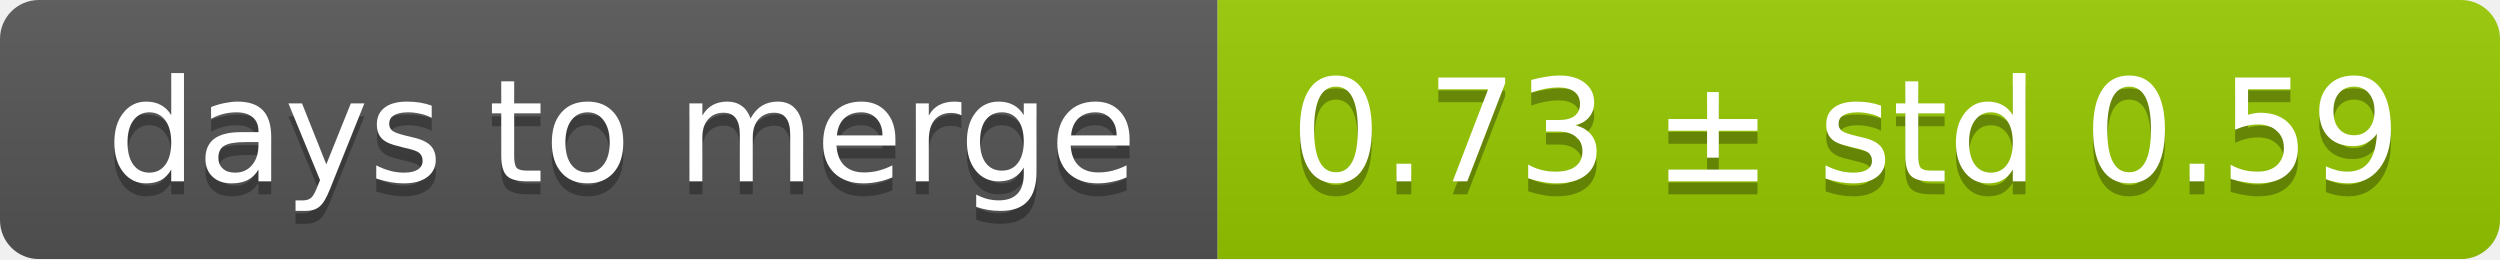
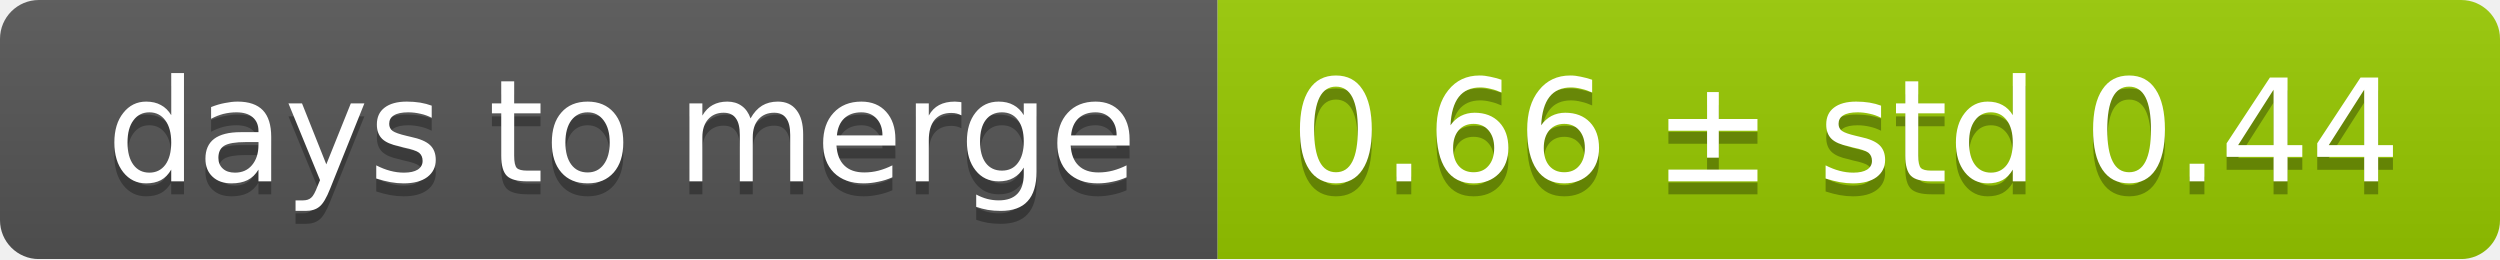
<svg xmlns="http://www.w3.org/2000/svg" width="193" height="20">
  <linearGradient id="smooth" x2="0" y2="100%">
    <stop offset="0" stop-color="#bbb" stop-opacity=".1" />
    <stop offset="1" stop-opacity=".1" />
  </linearGradient>
  <mask id="round">
    <rect width="193" height="20" rx="3" fill="#fff" />
  </mask>
  <g mask="url(#round)">
    <rect width="94" height="20" fill="#555" />
    <rect x="94" width="99" height="20" fill="#97ca00" />
    <rect width="193" height="20" fill="url(#smooth)" />
  </g>
  <g fill="#fff" text-anchor="middle" font-family="DejaVu Sans,Verdana,Geneva,sans-serif" font-size="11">
    <text x="48" y="15" fill="#010101" fill-opacity=".3">days to merge</text>
    <text x="48" y="14">days to merge</text>
-     <text x="142.5" y="15" fill="#010101" fill-opacity=".3">0.73 ± std 0.59</text>
-     <text x="142.5" y="14">0.73 ± std 0.59</text>
+     <text x="142.5" y="15" fill="#010101" fill-opacity=".3">0.66 ± std 0.44</text>
+     <text x="142.5" y="14">0.66 ± std 0.44</text>
  </g>
</svg>
